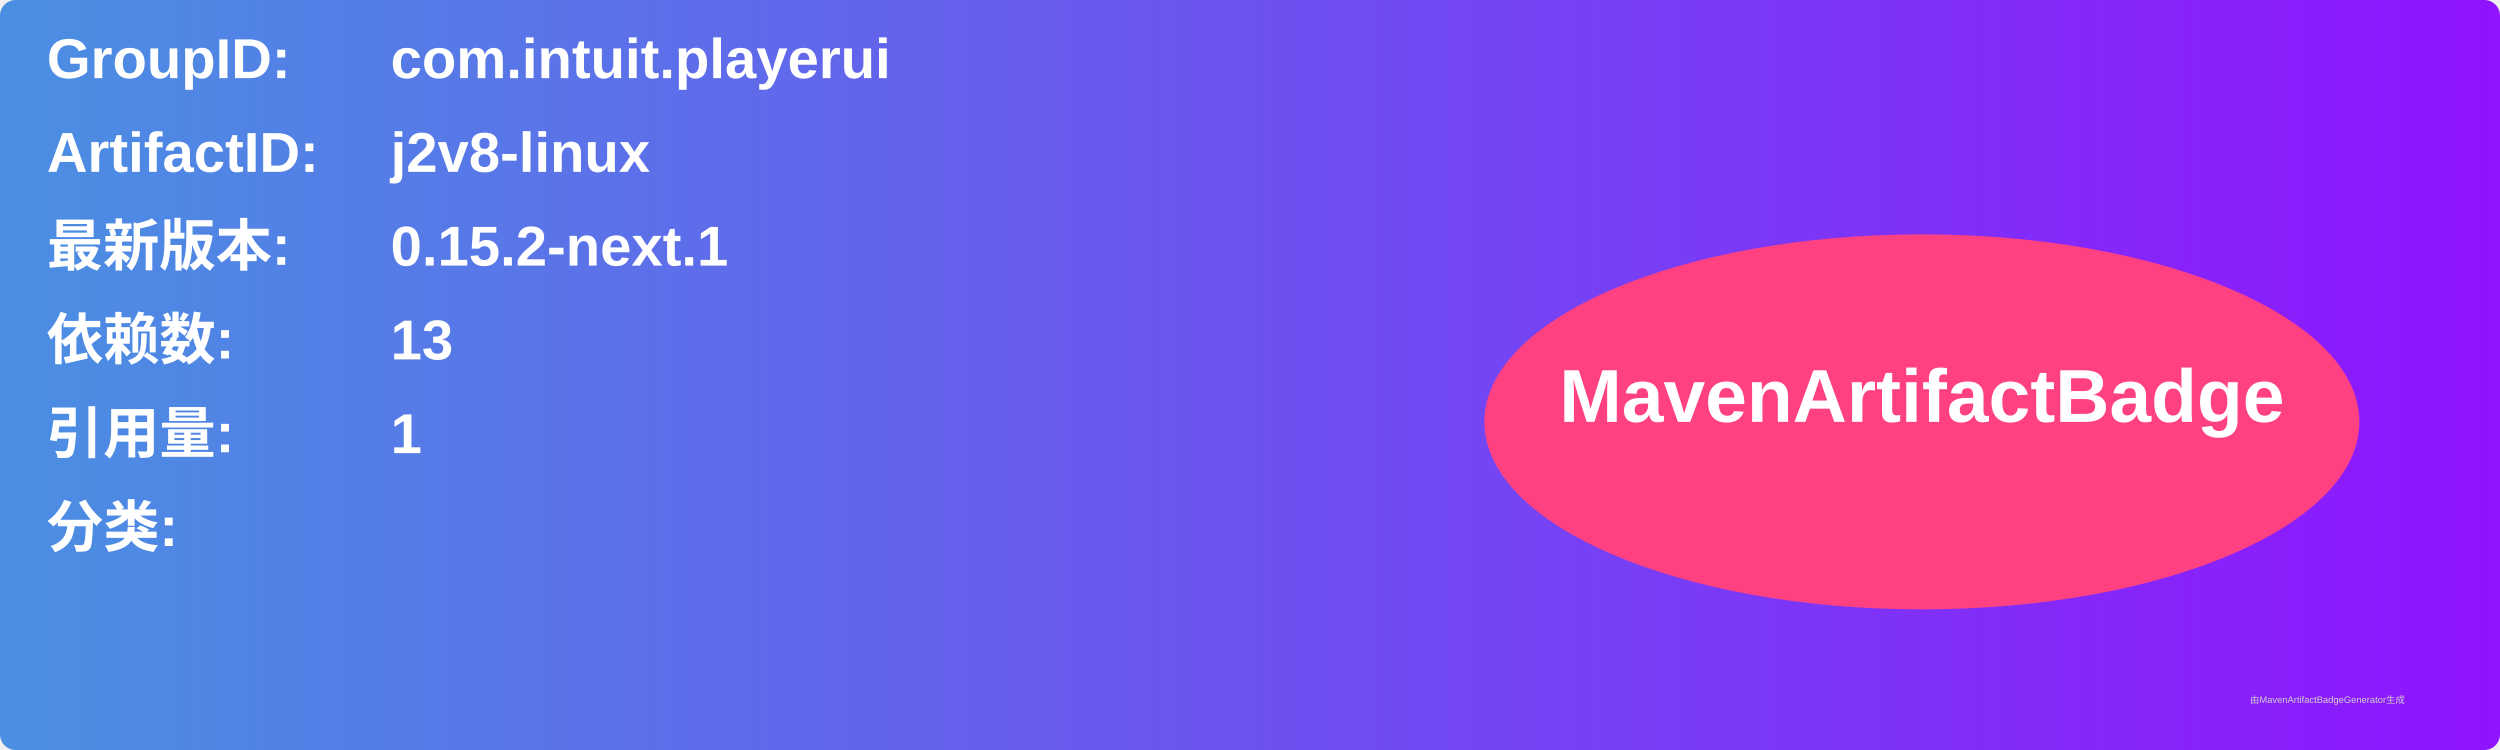
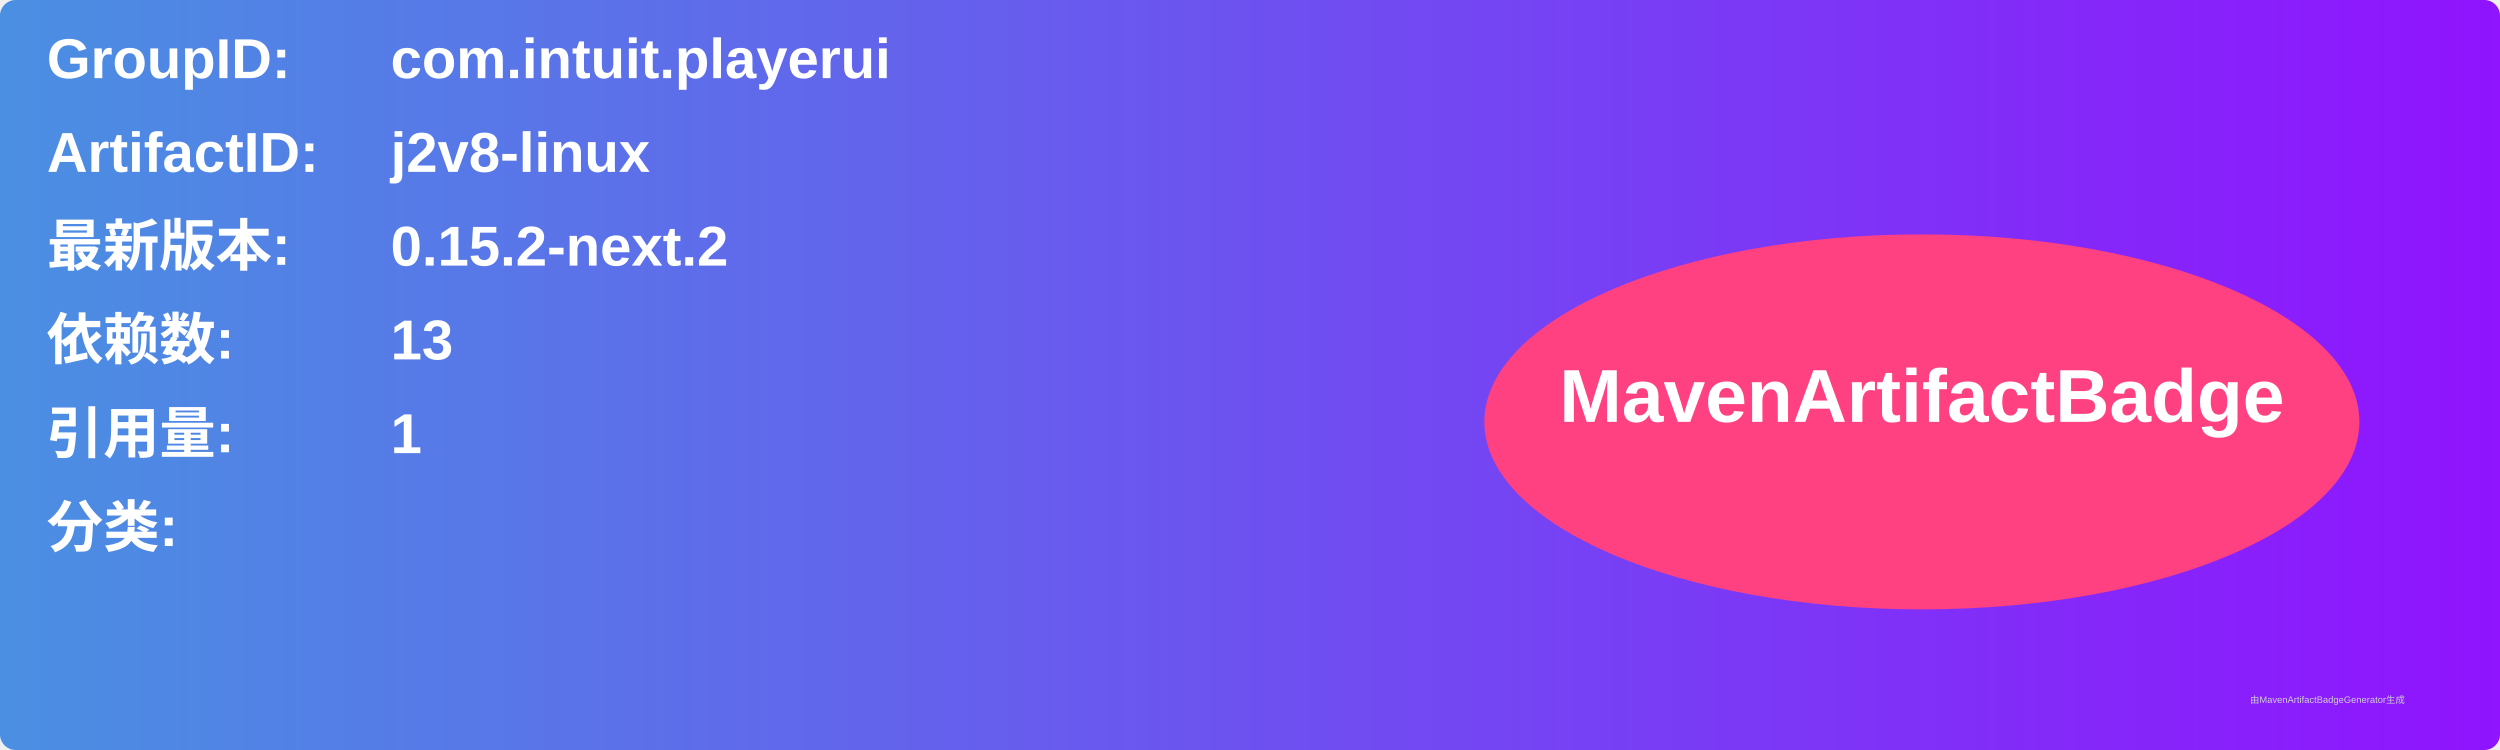
<svg xmlns="http://www.w3.org/2000/svg" width="800" height="240" viewBox="0 0 800 240">
  <linearGradient id="grad" x1="0%" y1="0%" x2="100%" y2="0%">
    <stop offset="0%" stop-color="#4a90e2" />
    <stop offset="100%" stop-color="#9013fe" />
  </linearGradient>
  <rect width="100%" height="100%" rx="5" ry="5" fill="url(#grad)" />
  <g transform="translate(15, 15)">
    <text x="0" y="10" font-family="Arial" font-size="18" fill="white" font-weight="bold" width="260">GroupID:</text>
    <text x="110" y="10" font-family="Arial" font-size="18" fill="white" font-weight="bold" width="460">com.intuit.playerui</text>
    <text x="0" y="40" font-family="Arial" font-size="18" fill="white" font-weight="bold" width="260">ArtifactID:</text>
    <text x="110" y="40" font-family="Arial" font-size="18" fill="white" font-weight="bold" width="460">j2v8-linux</text>
    <text x="0" y="70" font-family="Arial" font-size="18" fill="white" font-weight="bold">最新版本:</text>
    <text x="110" y="70" font-family="Arial" font-size="18" fill="white" font-weight="bold">
-       <tspan font-weight="bold">0.15.2-next.1</tspan>
+       <tspan font-weight="bold">0.15.2-next.2</tspan>
    </text>
    <text x="0" y="100" font-family="Arial" font-size="18" fill="white" font-weight="bold">依赖数: </text>
    <text x="110" y="100" font-family="Arial" font-size="18" fill="white">
      <tspan font-weight="bold">13</tspan>
    </text>
    <text x="0" y="130" font-family="Arial" font-size="18" fill="white" font-weight="bold">引用量: </text>
    <text x="110" y="130" font-family="Arial" font-size="18" fill="white">
      <tspan font-weight="bold">1</tspan>
    </text>
    <text x="0" y="160" font-family="Arial" font-size="18" fill="white" font-weight="bold">分类:</text>
    <text x="10" y="190" font-family="Arial" font-size="10" fill="white">
      <tspan font-weight="bold" />
    </text>
    <ellipse cx="600" cy="120" rx="140" ry="60" fill="#ff4081" />
    <text x="600" y="120" text-anchor="middle" font-family="Arial" font-size="24" fill="white" font-weight="bold">MavenArtifactBadge</text>
  </g>
  <text x="720" y="225" font-family="Arial" font-size="3" fill="#d0d0d0">由MavenArtifactBadgeGenerator生成</text>
</svg>
